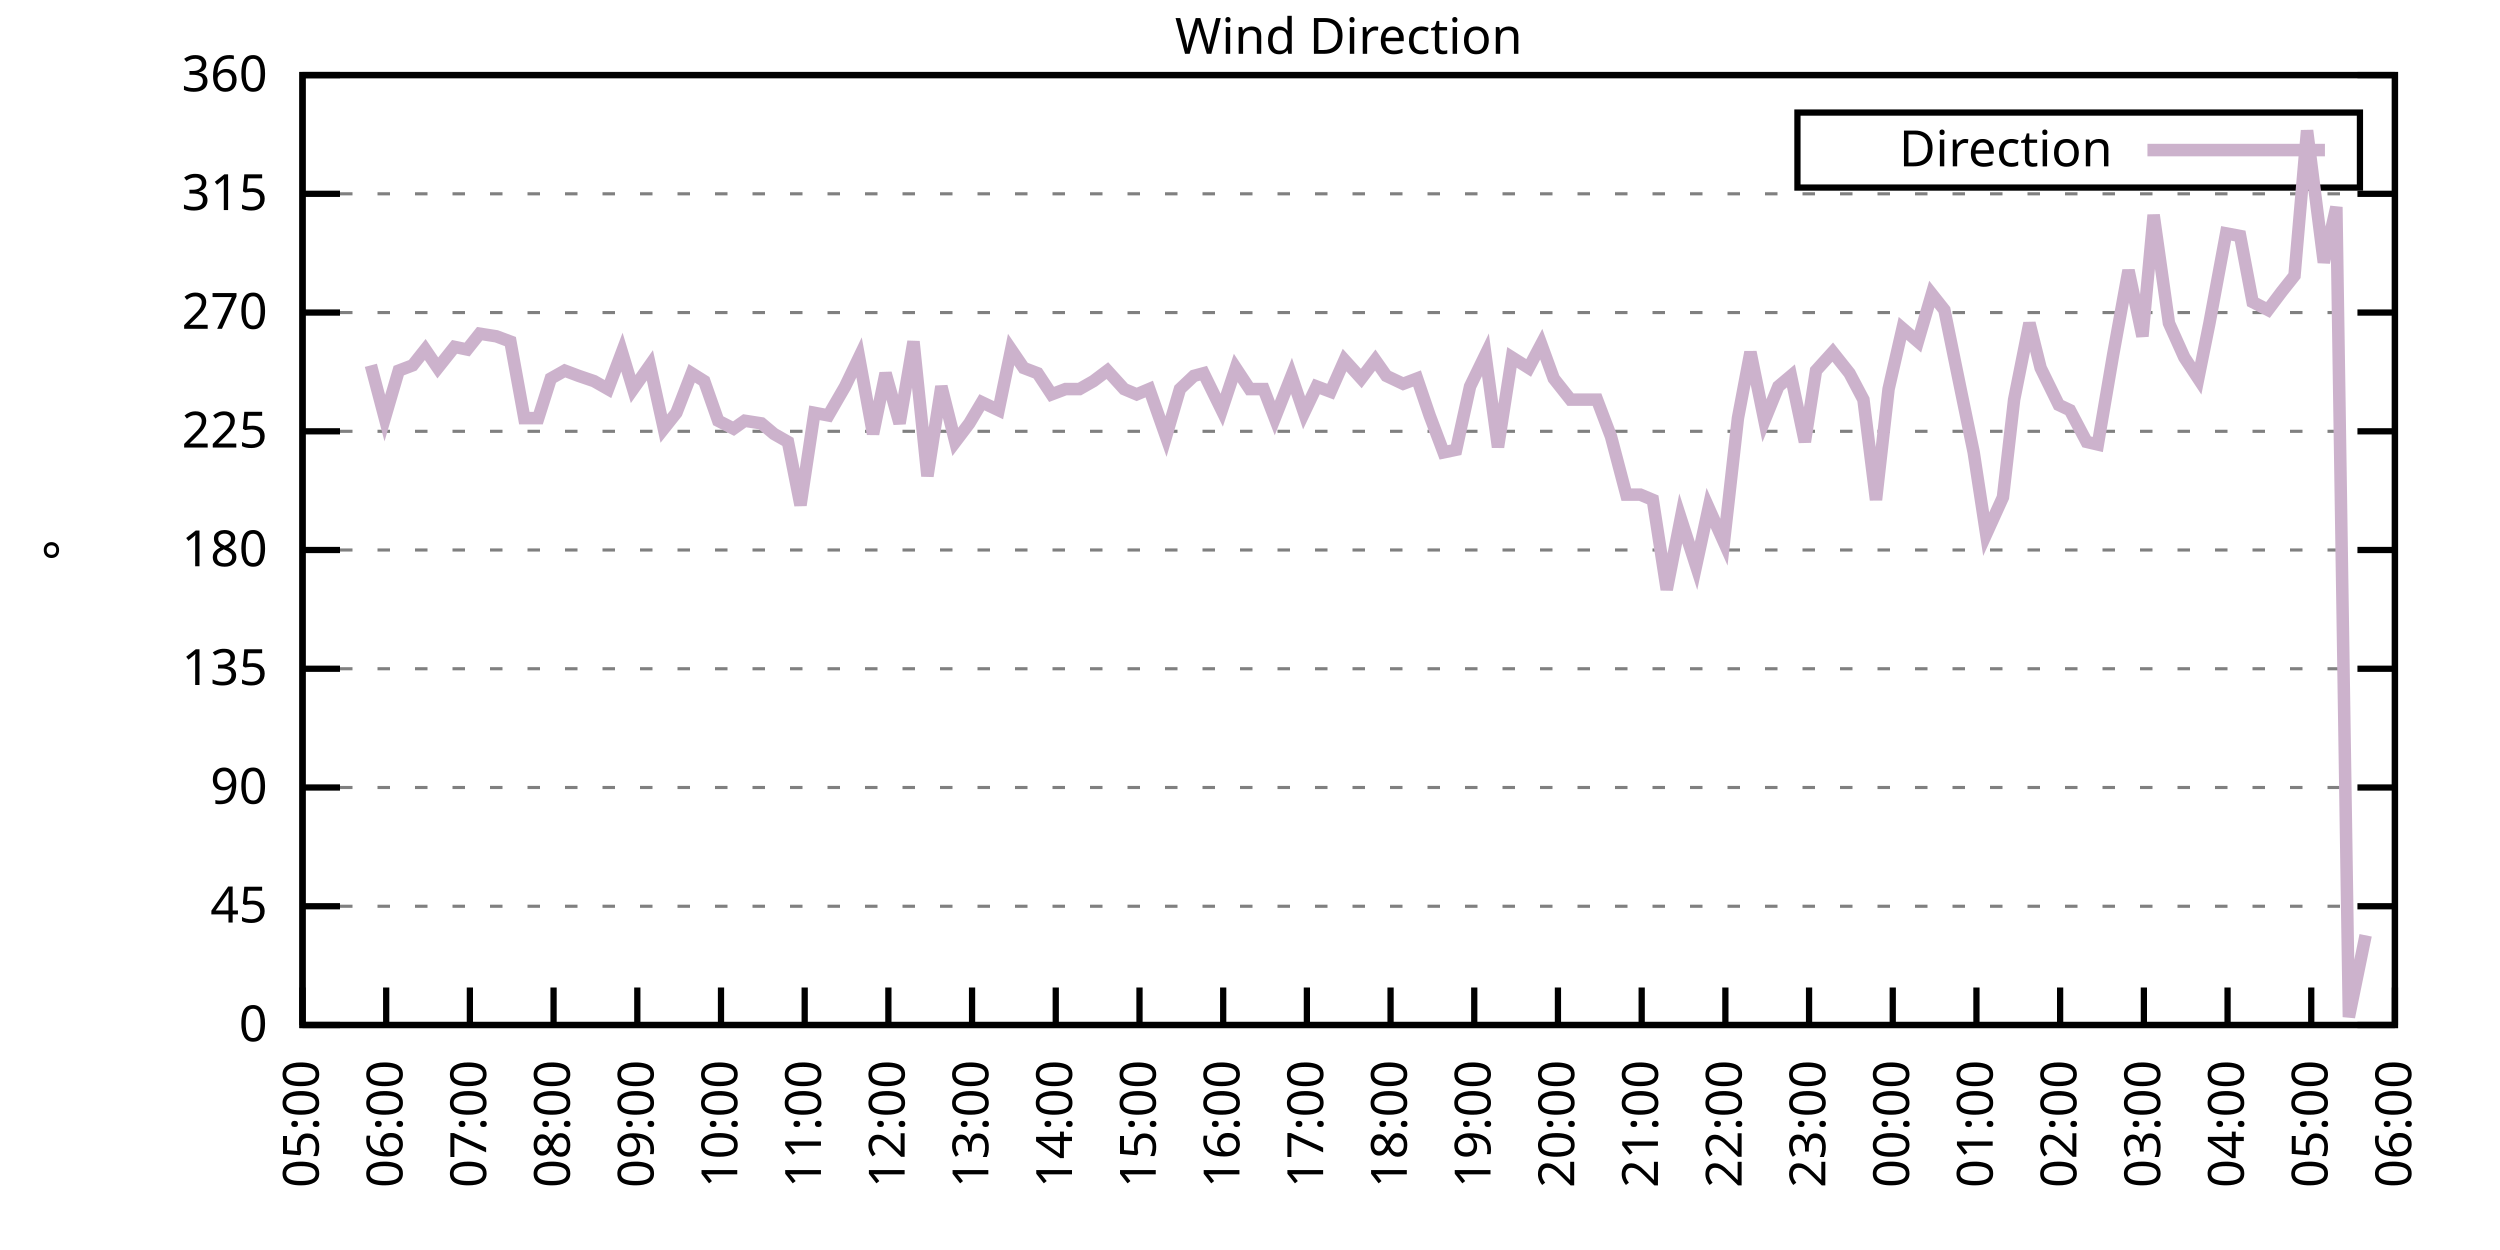
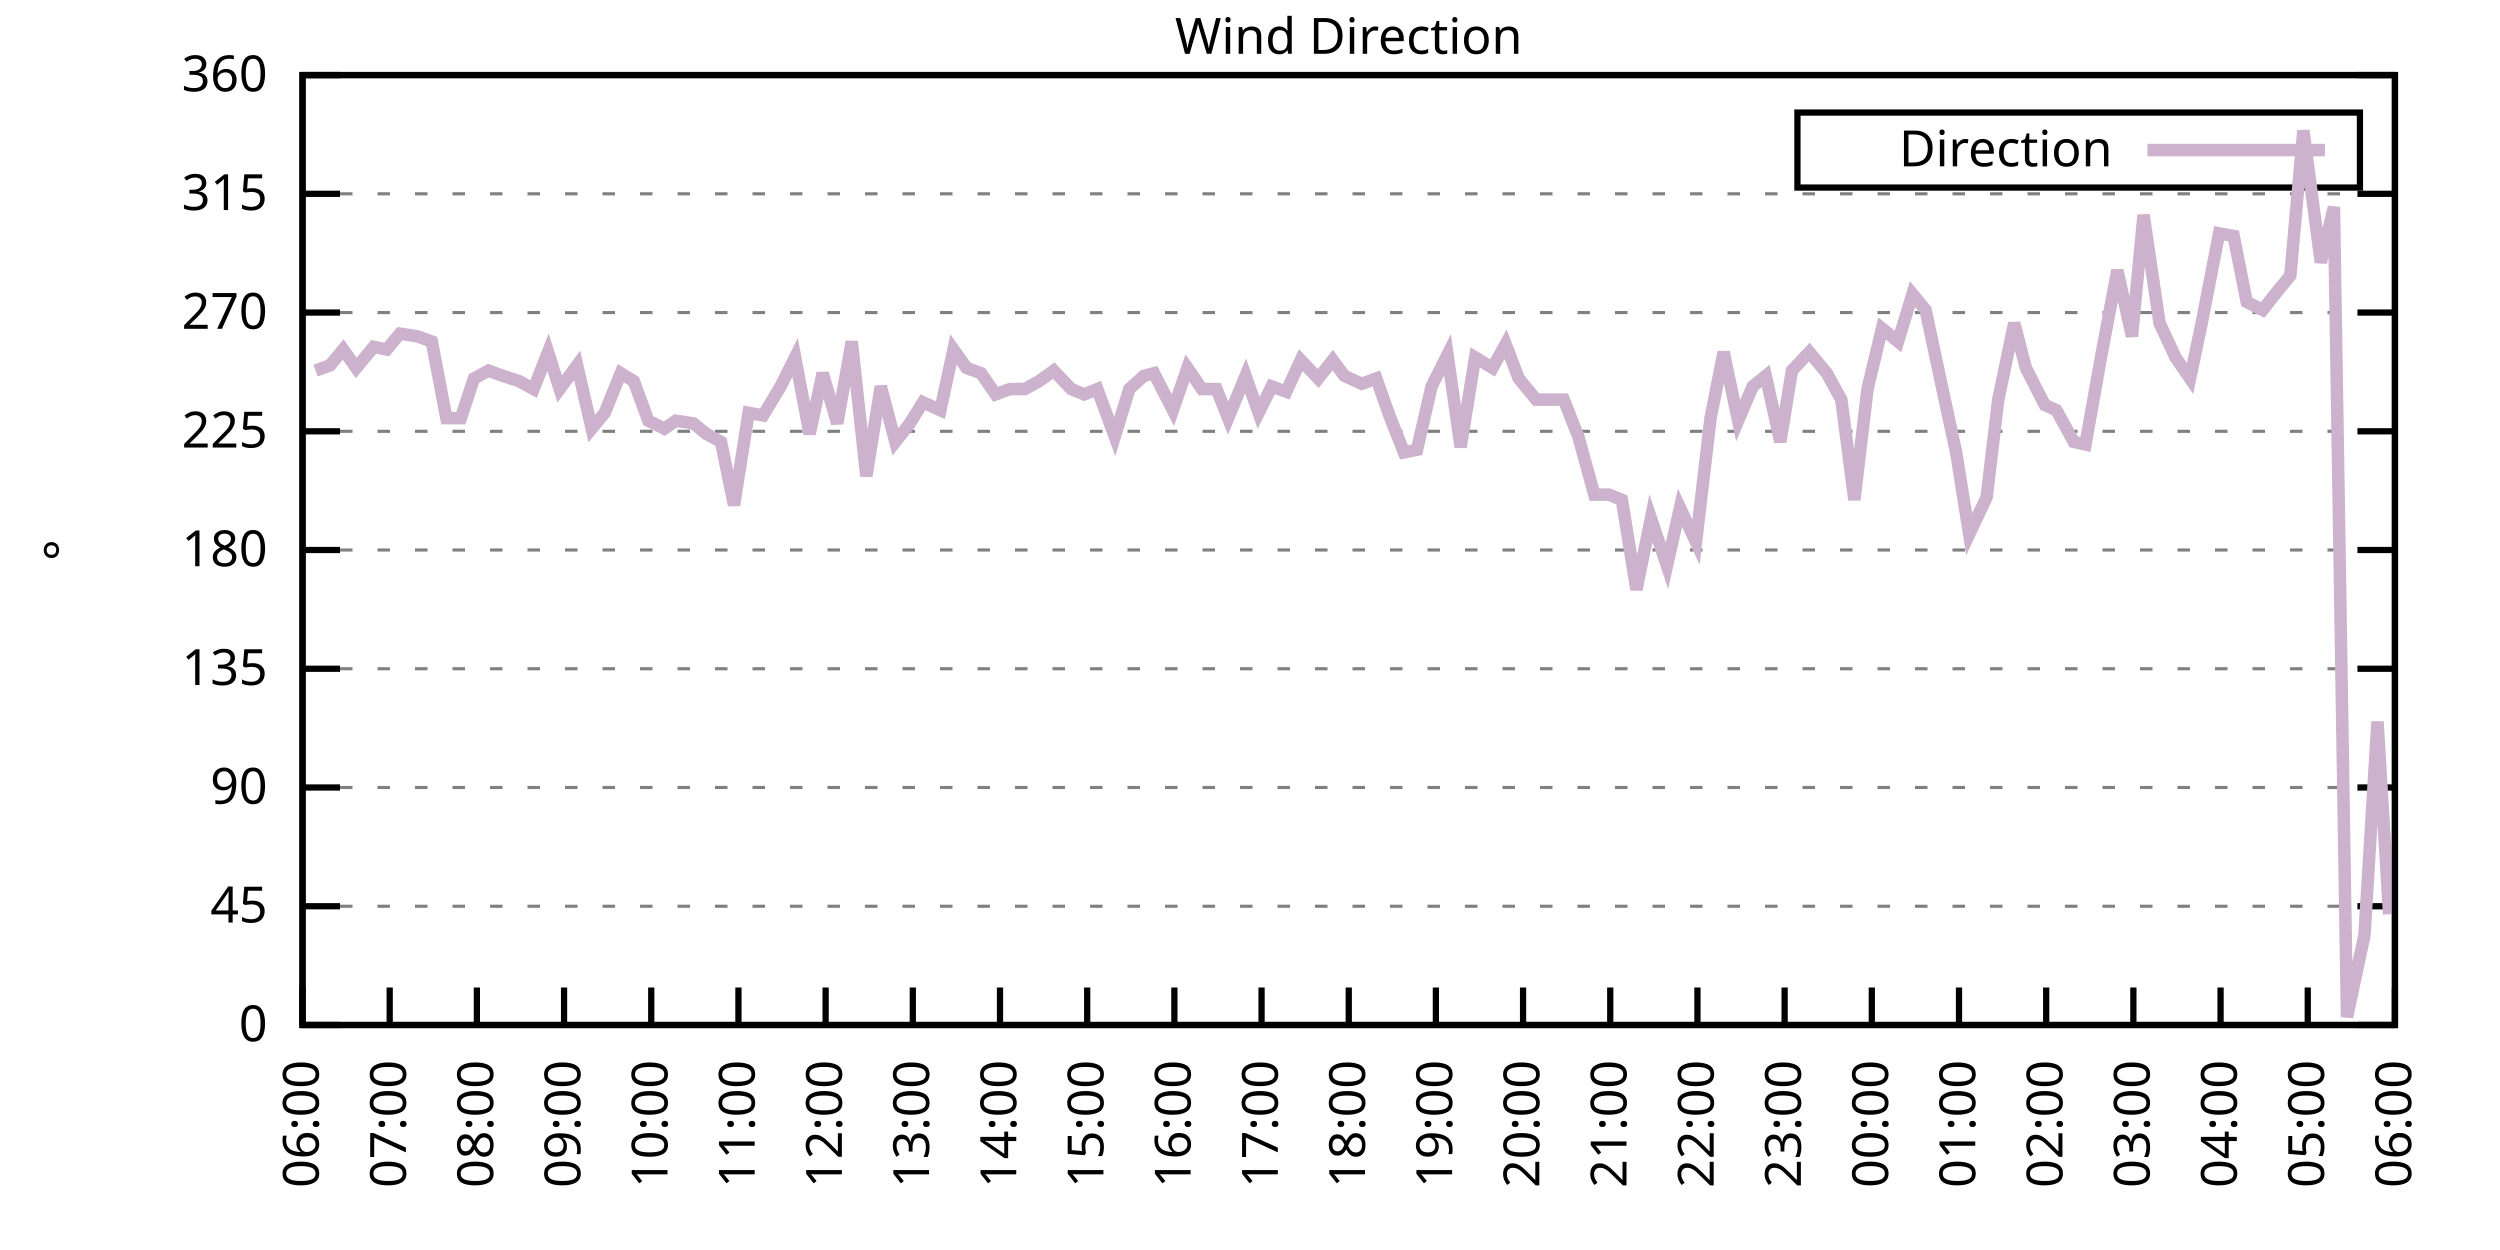
<svg xmlns="http://www.w3.org/2000/svg" xmlns:xlink="http://www.w3.org/1999/xlink" width="400" height="200" viewBox="0 0 400 200">
  <g id="gnuplot_canvas">
    <rect x="0" y="0" width="400" height="200" fill="none" />
    <defs>
      <circle id="gpDot" r="0.5" stroke-width="0.5" stroke="currentColor" />
      <path id="gpPt0" stroke-width="0.333" stroke="currentColor" d="M-1,0 h2 M0,-1 v2" />
      <path id="gpPt1" stroke-width="0.333" stroke="currentColor" d="M-1,-1 L1,1 M1,-1 L-1,1" />
      <path id="gpPt2" stroke-width="0.333" stroke="currentColor" d="M-1,0 L1,0 M0,-1 L0,1 M-1,-1 L1,1 M-1,1 L1,-1" />
      <rect id="gpPt3" stroke-width="0.333" stroke="currentColor" x="-1" y="-1" width="2" height="2" />
      <rect id="gpPt4" stroke-width="0.333" stroke="currentColor" fill="currentColor" x="-1" y="-1" width="2" height="2" />
      <circle id="gpPt5" stroke-width="0.333" stroke="currentColor" cx="0" cy="0" r="1" />
      <use xlink:href="#gpPt5" id="gpPt6" fill="currentColor" stroke="none" />
      <path id="gpPt7" stroke-width="0.333" stroke="currentColor" d="M0,-1.33 L-1.33,0.67 L1.33,0.67 z" />
      <use xlink:href="#gpPt7" id="gpPt8" fill="currentColor" stroke="none" />
      <use xlink:href="#gpPt7" id="gpPt9" stroke="currentColor" transform="rotate(180)" />
      <use xlink:href="#gpPt9" id="gpPt10" fill="currentColor" stroke="none" />
      <use xlink:href="#gpPt3" id="gpPt11" stroke="currentColor" transform="rotate(45)" />
      <use xlink:href="#gpPt11" id="gpPt12" fill="currentColor" stroke="none" />
      <path id="gpPt13" stroke-width="0.333" stroke="currentColor" d="M0,1.330 L1.265,0.411 L0.782,-1.067 L-0.782,-1.076 L-1.265,0.411 z" />
      <use xlink:href="#gpPt13" id="gpPt14" fill="currentColor" stroke="none" />
      <filter id="textbox" filterUnits="objectBoundingBox" x="0" y="0" height="1" width="1">
        <feFlood flood-color="white" flood-opacity="1" result="bgnd" />
        <feComposite in="SourceGraphic" in2="bgnd" operator="atop" />
      </filter>
      <filter id="greybox" filterUnits="objectBoundingBox" x="0" y="0" height="1" width="1">
        <feFlood flood-color="lightgrey" flood-opacity="1" result="grey" />
        <feComposite in="SourceGraphic" in2="grey" operator="atop" />
      </filter>
    </defs>
    <g fill="none" color="white" stroke="currentColor" stroke-width="1.00" stroke-linecap="butt" stroke-linejoin="miter">
</g>
    <g fill="none" color="black" stroke="currentColor" stroke-width="1.00" stroke-linecap="butt" stroke-linejoin="miter">
      <g stroke="none" shape-rendering="crispEdges">
        <polygon fill="rgb(255, 255, 255)" points="48.40,164.00 383.18,164.00 383.18,12.02 48.40,12.02 " />
      </g>
    </g>
    <g fill="none" color="black" stroke="currentColor" stroke-width="1.00" stroke-linecap="butt" stroke-linejoin="miter">
</g>
    <g fill="none" color="black" stroke="black" stroke-width="0.50" stroke-linecap="butt" stroke-linejoin="miter">
</g>
    <g fill="none" color="gray" stroke="currentColor" stroke-width="0.50" stroke-linecap="butt" stroke-linejoin="miter">
      <path stroke="gray" stroke-dasharray="2,4" class="gridline" d="M48.40,164.00 L383.19,164.00  " />
    </g>
    <g fill="none" color="gray" stroke="gray" stroke-width="1.00" stroke-linecap="butt" stroke-linejoin="miter">
</g>
    <g fill="none" color="black" stroke="currentColor" stroke-width="1.00" stroke-linecap="butt" stroke-linejoin="miter">
      <path stroke="black" d="M48.40,164.00 L54.40,164.00 M383.19,164.00 L377.19,164.00  " />
      <g transform="translate(42.80,166.60)" stroke="none" fill="black" font-family="Sans" font-size="8.00" text-anchor="end">
        <text>
          <tspan font-family="Sans"> 0</tspan>
        </text>
      </g>
    </g>
    <g fill="none" color="black" stroke="currentColor" stroke-width="1.00" stroke-linecap="butt" stroke-linejoin="miter">
</g>
    <g fill="none" color="black" stroke="black" stroke-width="0.50" stroke-linecap="butt" stroke-linejoin="miter">
</g>
    <g fill="none" color="gray" stroke="currentColor" stroke-width="0.50" stroke-linecap="butt" stroke-linejoin="miter">
      <path stroke="gray" stroke-dasharray="2,4" class="gridline" d="M48.40,145.00 L383.19,145.00  " />
    </g>
    <g fill="none" color="gray" stroke="gray" stroke-width="1.00" stroke-linecap="butt" stroke-linejoin="miter">
</g>
    <g fill="none" color="black" stroke="currentColor" stroke-width="1.00" stroke-linecap="butt" stroke-linejoin="miter">
      <path stroke="black" d="M48.40,145.00 L54.40,145.00 M383.19,145.00 L377.19,145.00  " />
      <g transform="translate(42.80,147.60)" stroke="none" fill="black" font-family="Sans" font-size="8.00" text-anchor="end">
        <text>
          <tspan font-family="Sans"> 45</tspan>
        </text>
      </g>
    </g>
    <g fill="none" color="black" stroke="currentColor" stroke-width="1.00" stroke-linecap="butt" stroke-linejoin="miter">
</g>
    <g fill="none" color="black" stroke="black" stroke-width="0.50" stroke-linecap="butt" stroke-linejoin="miter">
</g>
    <g fill="none" color="gray" stroke="currentColor" stroke-width="0.50" stroke-linecap="butt" stroke-linejoin="miter">
      <path stroke="gray" stroke-dasharray="2,4" class="gridline" d="M48.40,126.00 L383.19,126.00  " />
    </g>
    <g fill="none" color="gray" stroke="gray" stroke-width="1.00" stroke-linecap="butt" stroke-linejoin="miter">
</g>
    <g fill="none" color="black" stroke="currentColor" stroke-width="1.00" stroke-linecap="butt" stroke-linejoin="miter">
      <path stroke="black" d="M48.40,126.00 L54.40,126.00 M383.19,126.00 L377.19,126.00  " />
      <g transform="translate(42.80,128.60)" stroke="none" fill="black" font-family="Sans" font-size="8.00" text-anchor="end">
        <text>
          <tspan font-family="Sans"> 90</tspan>
        </text>
      </g>
    </g>
    <g fill="none" color="black" stroke="currentColor" stroke-width="1.00" stroke-linecap="butt" stroke-linejoin="miter">
</g>
    <g fill="none" color="black" stroke="black" stroke-width="0.50" stroke-linecap="butt" stroke-linejoin="miter">
</g>
    <g fill="none" color="gray" stroke="currentColor" stroke-width="0.50" stroke-linecap="butt" stroke-linejoin="miter">
      <path stroke="gray" stroke-dasharray="2,4" class="gridline" d="M48.40,107.00 L383.19,107.00  " />
    </g>
    <g fill="none" color="gray" stroke="gray" stroke-width="1.00" stroke-linecap="butt" stroke-linejoin="miter">
</g>
    <g fill="none" color="black" stroke="currentColor" stroke-width="1.00" stroke-linecap="butt" stroke-linejoin="miter">
      <path stroke="black" d="M48.40,107.00 L54.40,107.00 M383.19,107.00 L377.19,107.00  " />
      <g transform="translate(42.80,109.60)" stroke="none" fill="black" font-family="Sans" font-size="8.00" text-anchor="end">
        <text>
          <tspan font-family="Sans"> 135</tspan>
        </text>
      </g>
    </g>
    <g fill="none" color="black" stroke="currentColor" stroke-width="1.00" stroke-linecap="butt" stroke-linejoin="miter">
</g>
    <g fill="none" color="black" stroke="black" stroke-width="0.50" stroke-linecap="butt" stroke-linejoin="miter">
</g>
    <g fill="none" color="gray" stroke="currentColor" stroke-width="0.50" stroke-linecap="butt" stroke-linejoin="miter">
      <path stroke="gray" stroke-dasharray="2,4" class="gridline" d="M48.40,88.00 L383.19,88.00  " />
    </g>
    <g fill="none" color="gray" stroke="gray" stroke-width="1.00" stroke-linecap="butt" stroke-linejoin="miter">
</g>
    <g fill="none" color="black" stroke="currentColor" stroke-width="1.00" stroke-linecap="butt" stroke-linejoin="miter">
      <path stroke="black" d="M48.40,88.00 L54.40,88.00 M383.19,88.00 L377.19,88.00  " />
      <g transform="translate(42.80,90.60)" stroke="none" fill="black" font-family="Sans" font-size="8.00" text-anchor="end">
        <text>
          <tspan font-family="Sans"> 180</tspan>
        </text>
      </g>
    </g>
    <g fill="none" color="black" stroke="currentColor" stroke-width="1.00" stroke-linecap="butt" stroke-linejoin="miter">
</g>
    <g fill="none" color="black" stroke="black" stroke-width="0.50" stroke-linecap="butt" stroke-linejoin="miter">
</g>
    <g fill="none" color="gray" stroke="currentColor" stroke-width="0.50" stroke-linecap="butt" stroke-linejoin="miter">
      <path stroke="gray" stroke-dasharray="2,4" class="gridline" d="M48.40,69.01 L383.19,69.01  " />
    </g>
    <g fill="none" color="gray" stroke="gray" stroke-width="1.00" stroke-linecap="butt" stroke-linejoin="miter">
</g>
    <g fill="none" color="black" stroke="currentColor" stroke-width="1.00" stroke-linecap="butt" stroke-linejoin="miter">
      <path stroke="black" d="M48.40,69.01 L54.40,69.01 M383.19,69.01 L377.19,69.01  " />
      <g transform="translate(42.80,71.61)" stroke="none" fill="black" font-family="Sans" font-size="8.00" text-anchor="end">
        <text>
          <tspan font-family="Sans"> 225</tspan>
        </text>
      </g>
    </g>
    <g fill="none" color="black" stroke="currentColor" stroke-width="1.00" stroke-linecap="butt" stroke-linejoin="miter">
</g>
    <g fill="none" color="black" stroke="black" stroke-width="0.50" stroke-linecap="butt" stroke-linejoin="miter">
</g>
    <g fill="none" color="gray" stroke="currentColor" stroke-width="0.50" stroke-linecap="butt" stroke-linejoin="miter">
      <path stroke="gray" stroke-dasharray="2,4" class="gridline" d="M48.40,50.01 L383.19,50.01  " />
    </g>
    <g fill="none" color="gray" stroke="gray" stroke-width="1.00" stroke-linecap="butt" stroke-linejoin="miter">
</g>
    <g fill="none" color="black" stroke="currentColor" stroke-width="1.00" stroke-linecap="butt" stroke-linejoin="miter">
      <path stroke="black" d="M48.40,50.01 L54.40,50.01 M383.19,50.01 L377.19,50.01  " />
      <g transform="translate(42.80,52.61)" stroke="none" fill="black" font-family="Sans" font-size="8.00" text-anchor="end">
        <text>
          <tspan font-family="Sans"> 270</tspan>
        </text>
      </g>
    </g>
    <g fill="none" color="black" stroke="currentColor" stroke-width="1.00" stroke-linecap="butt" stroke-linejoin="miter">
</g>
    <g fill="none" color="black" stroke="black" stroke-width="0.50" stroke-linecap="butt" stroke-linejoin="miter">
</g>
    <g fill="none" color="gray" stroke="currentColor" stroke-width="0.50" stroke-linecap="butt" stroke-linejoin="miter">
      <path stroke="gray" stroke-dasharray="2,4" class="gridline" d="M48.40,31.01 L383.19,31.01  " />
    </g>
    <g fill="none" color="gray" stroke="gray" stroke-width="1.00" stroke-linecap="butt" stroke-linejoin="miter">
</g>
    <g fill="none" color="black" stroke="currentColor" stroke-width="1.00" stroke-linecap="butt" stroke-linejoin="miter">
      <path stroke="black" d="M48.40,31.01 L54.40,31.01 M383.19,31.01 L377.19,31.01  " />
      <g transform="translate(42.80,33.61)" stroke="none" fill="black" font-family="Sans" font-size="8.00" text-anchor="end">
        <text>
          <tspan font-family="Sans"> 315</tspan>
        </text>
      </g>
    </g>
    <g fill="none" color="black" stroke="currentColor" stroke-width="1.00" stroke-linecap="butt" stroke-linejoin="miter">
</g>
    <g fill="none" color="black" stroke="black" stroke-width="0.50" stroke-linecap="butt" stroke-linejoin="miter">
</g>
    <g fill="none" color="gray" stroke="currentColor" stroke-width="0.50" stroke-linecap="butt" stroke-linejoin="miter">
      <path stroke="gray" stroke-dasharray="2,4" class="gridline" d="M48.40,12.01 L383.19,12.01  " />
    </g>
    <g fill="none" color="gray" stroke="gray" stroke-width="1.00" stroke-linecap="butt" stroke-linejoin="miter">
</g>
    <g fill="none" color="black" stroke="currentColor" stroke-width="1.00" stroke-linecap="butt" stroke-linejoin="miter">
      <path stroke="black" d="M48.40,12.01 L54.40,12.01 M383.19,12.01 L377.19,12.01  " />
      <g transform="translate(42.80,14.61)" stroke="none" fill="black" font-family="Sans" font-size="8.00" text-anchor="end">
        <text>
          <tspan font-family="Sans"> 360</tspan>
        </text>
      </g>
    </g>
    <g fill="none" color="black" stroke="currentColor" stroke-width="1.00" stroke-linecap="butt" stroke-linejoin="miter">
      <path stroke="black" d="M48.40,164.00 L48.40,158.00  " />
      <g transform="translate(51.00,169.60) rotate(270.00)" stroke="none" fill="black" font-family="Sans" font-size="8.00" text-anchor="end">
        <text>
-           <tspan font-family="Sans">05:00</tspan>
-         </text>
-       </g>
-     </g>
-     <g fill="none" color="black" stroke="currentColor" stroke-width="1.00" stroke-linecap="butt" stroke-linejoin="miter">
-       <path stroke="black" d="M61.79,164.00 L61.79,158.00  " />
-       <g transform="translate(64.39,169.60) rotate(270.00)" stroke="none" fill="black" font-family="Sans" font-size="8.00" text-anchor="end">
-         <text>
          <tspan font-family="Sans">06:00</tspan>
        </text>
      </g>
    </g>
    <g fill="none" color="black" stroke="currentColor" stroke-width="1.00" stroke-linecap="butt" stroke-linejoin="miter">
-       <path stroke="black" d="M75.18,164.00 L75.18,158.00  " />
-       <g transform="translate(77.78,169.60) rotate(270.00)" stroke="none" fill="black" font-family="Sans" font-size="8.00" text-anchor="end">
+       <path stroke="black" d="M62.35,164.00 L62.35,158.00  " />
+       <g transform="translate(64.95,169.60) rotate(270.00)" stroke="none" fill="black" font-family="Sans" font-size="8.00" text-anchor="end">
        <text>
          <tspan font-family="Sans">07:00</tspan>
        </text>
      </g>
    </g>
    <g fill="none" color="black" stroke="currentColor" stroke-width="1.00" stroke-linecap="butt" stroke-linejoin="miter">
-       <path stroke="black" d="M88.57,164.00 L88.57,158.00  " />
-       <g transform="translate(91.17,169.60) rotate(270.00)" stroke="none" fill="black" font-family="Sans" font-size="8.00" text-anchor="end">
+       <path stroke="black" d="M76.30,164.00 L76.30,158.00  " />
+       <g transform="translate(78.90,169.60) rotate(270.00)" stroke="none" fill="black" font-family="Sans" font-size="8.00" text-anchor="end">
        <text>
          <tspan font-family="Sans">08:00</tspan>
        </text>
      </g>
    </g>
    <g fill="none" color="black" stroke="currentColor" stroke-width="1.00" stroke-linecap="butt" stroke-linejoin="miter">
-       <path stroke="black" d="M101.97,164.00 L101.97,158.00  " />
-       <g transform="translate(104.57,169.60) rotate(270.00)" stroke="none" fill="black" font-family="Sans" font-size="8.00" text-anchor="end">
+       <path stroke="black" d="M90.25,164.00 L90.25,158.00  " />
+       <g transform="translate(92.85,169.60) rotate(270.00)" stroke="none" fill="black" font-family="Sans" font-size="8.00" text-anchor="end">
        <text>
          <tspan font-family="Sans">09:00</tspan>
        </text>
      </g>
    </g>
    <g fill="none" color="black" stroke="currentColor" stroke-width="1.00" stroke-linecap="butt" stroke-linejoin="miter">
-       <path stroke="black" d="M115.36,164.00 L115.36,158.00  " />
-       <g transform="translate(117.96,169.60) rotate(270.00)" stroke="none" fill="black" font-family="Sans" font-size="8.00" text-anchor="end">
+       <path stroke="black" d="M104.20,164.00 L104.20,158.00  " />
+       <g transform="translate(106.80,169.60) rotate(270.00)" stroke="none" fill="black" font-family="Sans" font-size="8.00" text-anchor="end">
        <text>
          <tspan font-family="Sans">10:00</tspan>
        </text>
      </g>
    </g>
    <g fill="none" color="black" stroke="currentColor" stroke-width="1.00" stroke-linecap="butt" stroke-linejoin="miter">
-       <path stroke="black" d="M128.75,164.00 L128.75,158.00  " />
-       <g transform="translate(131.35,169.60) rotate(270.00)" stroke="none" fill="black" font-family="Sans" font-size="8.00" text-anchor="end">
+       <path stroke="black" d="M118.15,164.00 L118.15,158.00  " />
+       <g transform="translate(120.75,169.60) rotate(270.00)" stroke="none" fill="black" font-family="Sans" font-size="8.00" text-anchor="end">
        <text>
          <tspan font-family="Sans">11:00</tspan>
        </text>
      </g>
    </g>
    <g fill="none" color="black" stroke="currentColor" stroke-width="1.00" stroke-linecap="butt" stroke-linejoin="miter">
-       <path stroke="black" d="M142.14,164.00 L142.14,158.00  " />
-       <g transform="translate(144.74,169.60) rotate(270.00)" stroke="none" fill="black" font-family="Sans" font-size="8.00" text-anchor="end">
+       <path stroke="black" d="M132.10,164.00 L132.10,158.00  " />
+       <g transform="translate(134.70,169.60) rotate(270.00)" stroke="none" fill="black" font-family="Sans" font-size="8.00" text-anchor="end">
        <text>
          <tspan font-family="Sans">12:00</tspan>
        </text>
      </g>
    </g>
    <g fill="none" color="black" stroke="currentColor" stroke-width="1.00" stroke-linecap="butt" stroke-linejoin="miter">
-       <path stroke="black" d="M155.53,164.00 L155.53,158.00  " />
-       <g transform="translate(158.13,169.60) rotate(270.00)" stroke="none" fill="black" font-family="Sans" font-size="8.00" text-anchor="end">
+       <path stroke="black" d="M146.05,164.00 L146.05,158.00  " />
+       <g transform="translate(148.65,169.60) rotate(270.00)" stroke="none" fill="black" font-family="Sans" font-size="8.00" text-anchor="end">
        <text>
          <tspan font-family="Sans">13:00</tspan>
        </text>
      </g>
    </g>
    <g fill="none" color="black" stroke="currentColor" stroke-width="1.00" stroke-linecap="butt" stroke-linejoin="miter">
-       <path stroke="black" d="M168.92,164.00 L168.92,158.00  " />
-       <g transform="translate(171.52,169.60) rotate(270.00)" stroke="none" fill="black" font-family="Sans" font-size="8.00" text-anchor="end">
+       <path stroke="black" d="M160.00,164.00 L160.00,158.00  " />
+       <g transform="translate(162.60,169.60) rotate(270.00)" stroke="none" fill="black" font-family="Sans" font-size="8.00" text-anchor="end">
        <text>
          <tspan font-family="Sans">14:00</tspan>
        </text>
      </g>
    </g>
    <g fill="none" color="black" stroke="currentColor" stroke-width="1.00" stroke-linecap="butt" stroke-linejoin="miter">
-       <path stroke="black" d="M182.32,164.00 L182.32,158.00  " />
-       <g transform="translate(184.92,169.60) rotate(270.00)" stroke="none" fill="black" font-family="Sans" font-size="8.00" text-anchor="end">
+       <path stroke="black" d="M173.95,164.00 L173.95,158.00  " />
+       <g transform="translate(176.55,169.60) rotate(270.00)" stroke="none" fill="black" font-family="Sans" font-size="8.00" text-anchor="end">
        <text>
          <tspan font-family="Sans">15:00</tspan>
        </text>
      </g>
    </g>
    <g fill="none" color="black" stroke="currentColor" stroke-width="1.00" stroke-linecap="butt" stroke-linejoin="miter">
-       <path stroke="black" d="M195.71,164.00 L195.71,158.00  " />
-       <g transform="translate(198.31,169.60) rotate(270.00)" stroke="none" fill="black" font-family="Sans" font-size="8.00" text-anchor="end">
+       <path stroke="black" d="M187.90,164.00 L187.90,158.00  " />
+       <g transform="translate(190.50,169.60) rotate(270.00)" stroke="none" fill="black" font-family="Sans" font-size="8.00" text-anchor="end">
        <text>
          <tspan font-family="Sans">16:00</tspan>
        </text>
      </g>
    </g>
    <g fill="none" color="black" stroke="currentColor" stroke-width="1.00" stroke-linecap="butt" stroke-linejoin="miter">
-       <path stroke="black" d="M209.10,164.00 L209.10,158.00  " />
-       <g transform="translate(211.70,169.60) rotate(270.00)" stroke="none" fill="black" font-family="Sans" font-size="8.00" text-anchor="end">
+       <path stroke="black" d="M201.85,164.00 L201.85,158.00  " />
+       <g transform="translate(204.45,169.60) rotate(270.00)" stroke="none" fill="black" font-family="Sans" font-size="8.00" text-anchor="end">
        <text>
          <tspan font-family="Sans">17:00</tspan>
        </text>
      </g>
    </g>
    <g fill="none" color="black" stroke="currentColor" stroke-width="1.00" stroke-linecap="butt" stroke-linejoin="miter">
-       <path stroke="black" d="M222.49,164.00 L222.49,158.00  " />
-       <g transform="translate(225.09,169.60) rotate(270.00)" stroke="none" fill="black" font-family="Sans" font-size="8.00" text-anchor="end">
+       <path stroke="black" d="M215.80,164.00 L215.80,158.00  " />
+       <g transform="translate(218.40,169.60) rotate(270.00)" stroke="none" fill="black" font-family="Sans" font-size="8.00" text-anchor="end">
        <text>
          <tspan font-family="Sans">18:00</tspan>
        </text>
      </g>
    </g>
    <g fill="none" color="black" stroke="currentColor" stroke-width="1.00" stroke-linecap="butt" stroke-linejoin="miter">
-       <path stroke="black" d="M235.88,164.00 L235.88,158.00  " />
-       <g transform="translate(238.48,169.60) rotate(270.00)" stroke="none" fill="black" font-family="Sans" font-size="8.00" text-anchor="end">
+       <path stroke="black" d="M229.74,164.00 L229.74,158.00  " />
+       <g transform="translate(232.34,169.60) rotate(270.00)" stroke="none" fill="black" font-family="Sans" font-size="8.00" text-anchor="end">
        <text>
          <tspan font-family="Sans">19:00</tspan>
        </text>
      </g>
    </g>
    <g fill="none" color="black" stroke="currentColor" stroke-width="1.00" stroke-linecap="butt" stroke-linejoin="miter">
-       <path stroke="black" d="M249.27,164.00 L249.27,158.00  " />
-       <g transform="translate(251.87,169.60) rotate(270.00)" stroke="none" fill="black" font-family="Sans" font-size="8.00" text-anchor="end">
+       <path stroke="black" d="M243.69,164.00 L243.69,158.00  " />
+       <g transform="translate(246.29,169.60) rotate(270.00)" stroke="none" fill="black" font-family="Sans" font-size="8.00" text-anchor="end">
        <text>
          <tspan font-family="Sans">20:00</tspan>
        </text>
      </g>
    </g>
    <g fill="none" color="black" stroke="currentColor" stroke-width="1.00" stroke-linecap="butt" stroke-linejoin="miter">
-       <path stroke="black" d="M262.67,164.00 L262.67,158.00  " />
-       <g transform="translate(265.27,169.60) rotate(270.00)" stroke="none" fill="black" font-family="Sans" font-size="8.00" text-anchor="end">
+       <path stroke="black" d="M257.64,164.00 L257.64,158.00  " />
+       <g transform="translate(260.24,169.60) rotate(270.00)" stroke="none" fill="black" font-family="Sans" font-size="8.00" text-anchor="end">
        <text>
          <tspan font-family="Sans">21:00</tspan>
        </text>
      </g>
    </g>
    <g fill="none" color="black" stroke="currentColor" stroke-width="1.00" stroke-linecap="butt" stroke-linejoin="miter">
-       <path stroke="black" d="M276.06,164.00 L276.06,158.00  " />
-       <g transform="translate(278.66,169.60) rotate(270.00)" stroke="none" fill="black" font-family="Sans" font-size="8.00" text-anchor="end">
+       <path stroke="black" d="M271.59,164.00 L271.59,158.00  " />
+       <g transform="translate(274.19,169.60) rotate(270.00)" stroke="none" fill="black" font-family="Sans" font-size="8.00" text-anchor="end">
        <text>
          <tspan font-family="Sans">22:00</tspan>
        </text>
      </g>
    </g>
    <g fill="none" color="black" stroke="currentColor" stroke-width="1.00" stroke-linecap="butt" stroke-linejoin="miter">
-       <path stroke="black" d="M289.45,164.00 L289.45,158.00  " />
-       <g transform="translate(292.05,169.60) rotate(270.00)" stroke="none" fill="black" font-family="Sans" font-size="8.00" text-anchor="end">
+       <path stroke="black" d="M285.54,164.00 L285.54,158.00  " />
+       <g transform="translate(288.14,169.60) rotate(270.00)" stroke="none" fill="black" font-family="Sans" font-size="8.00" text-anchor="end">
        <text>
          <tspan font-family="Sans">23:00</tspan>
        </text>
      </g>
    </g>
    <g fill="none" color="black" stroke="currentColor" stroke-width="1.00" stroke-linecap="butt" stroke-linejoin="miter">
-       <path stroke="black" d="M302.84,164.00 L302.84,158.00  " />
-       <g transform="translate(305.44,169.60) rotate(270.00)" stroke="none" fill="black" font-family="Sans" font-size="8.00" text-anchor="end">
+       <path stroke="black" d="M299.49,164.00 L299.49,158.00  " />
+       <g transform="translate(302.09,169.60) rotate(270.00)" stroke="none" fill="black" font-family="Sans" font-size="8.00" text-anchor="end">
        <text>
          <tspan font-family="Sans">00:00</tspan>
        </text>
      </g>
    </g>
    <g fill="none" color="black" stroke="currentColor" stroke-width="1.00" stroke-linecap="butt" stroke-linejoin="miter">
-       <path stroke="black" d="M316.23,164.00 L316.23,158.00  " />
-       <g transform="translate(318.83,169.60) rotate(270.00)" stroke="none" fill="black" font-family="Sans" font-size="8.00" text-anchor="end">
+       <path stroke="black" d="M313.44,164.00 L313.44,158.00  " />
+       <g transform="translate(316.04,169.60) rotate(270.00)" stroke="none" fill="black" font-family="Sans" font-size="8.00" text-anchor="end">
        <text>
          <tspan font-family="Sans">01:00</tspan>
        </text>
      </g>
    </g>
    <g fill="none" color="black" stroke="currentColor" stroke-width="1.00" stroke-linecap="butt" stroke-linejoin="miter">
-       <path stroke="black" d="M329.62,164.00 L329.62,158.00  " />
-       <g transform="translate(332.22,169.60) rotate(270.00)" stroke="none" fill="black" font-family="Sans" font-size="8.00" text-anchor="end">
+       <path stroke="black" d="M327.39,164.00 L327.39,158.00  " />
+       <g transform="translate(329.99,169.60) rotate(270.00)" stroke="none" fill="black" font-family="Sans" font-size="8.00" text-anchor="end">
        <text>
          <tspan font-family="Sans">02:00</tspan>
        </text>
      </g>
    </g>
    <g fill="none" color="black" stroke="currentColor" stroke-width="1.00" stroke-linecap="butt" stroke-linejoin="miter">
-       <path stroke="black" d="M343.02,164.00 L343.02,158.00  " />
-       <g transform="translate(345.62,169.60) rotate(270.00)" stroke="none" fill="black" font-family="Sans" font-size="8.00" text-anchor="end">
+       <path stroke="black" d="M341.34,164.00 L341.34,158.00  " />
+       <g transform="translate(343.94,169.60) rotate(270.00)" stroke="none" fill="black" font-family="Sans" font-size="8.00" text-anchor="end">
        <text>
          <tspan font-family="Sans">03:00</tspan>
        </text>
      </g>
    </g>
    <g fill="none" color="black" stroke="currentColor" stroke-width="1.00" stroke-linecap="butt" stroke-linejoin="miter">
-       <path stroke="black" d="M356.41,164.00 L356.41,158.00  " />
-       <g transform="translate(359.01,169.60) rotate(270.00)" stroke="none" fill="black" font-family="Sans" font-size="8.00" text-anchor="end">
+       <path stroke="black" d="M355.29,164.00 L355.29,158.00  " />
+       <g transform="translate(357.89,169.60) rotate(270.00)" stroke="none" fill="black" font-family="Sans" font-size="8.00" text-anchor="end">
        <text>
          <tspan font-family="Sans">04:00</tspan>
        </text>
      </g>
    </g>
    <g fill="none" color="black" stroke="currentColor" stroke-width="1.00" stroke-linecap="butt" stroke-linejoin="miter">
-       <path stroke="black" d="M369.80,164.00 L369.80,158.00  " />
-       <g transform="translate(372.40,169.60) rotate(270.00)" stroke="none" fill="black" font-family="Sans" font-size="8.00" text-anchor="end">
+       <path stroke="black" d="M369.24,164.00 L369.24,158.00  " />
+       <g transform="translate(371.84,169.60) rotate(270.00)" stroke="none" fill="black" font-family="Sans" font-size="8.00" text-anchor="end">
        <text>
          <tspan font-family="Sans">05:00</tspan>
        </text>
      </g>
    </g>
    <g fill="none" color="black" stroke="currentColor" stroke-width="1.00" stroke-linecap="butt" stroke-linejoin="miter">
      <path stroke="black" d="M383.19,164.00 L383.19,158.00  " />
      <g transform="translate(385.79,169.60) rotate(270.00)" stroke="none" fill="black" font-family="Sans" font-size="8.00" text-anchor="end">
        <text>
          <tspan font-family="Sans">06:00</tspan>
        </text>
      </g>
    </g>
    <g fill="none" color="black" stroke="currentColor" stroke-width="1.00" stroke-linecap="butt" stroke-linejoin="miter">
</g>
    <g fill="none" color="black" stroke="currentColor" stroke-width="1.00" stroke-linecap="butt" stroke-linejoin="miter">
      <path stroke="black" d="M48.40,12.01 L48.40,164.00 L383.19,164.00 L383.19,12.01 L48.40,12.01 Z  " />
    </g>
    <g fill="none" color="black" stroke="currentColor" stroke-width="1.00" stroke-linecap="butt" stroke-linejoin="miter">
</g>
    <g fill="none" color="black" stroke="currentColor" stroke-width="1.00" stroke-linecap="butt" stroke-linejoin="miter">
      <path stroke="black" d="M287.59,30.01 L287.59,18.01 L377.59,18.01 L377.59,30.01 L287.59,30.01 Z  " />
    </g>
    <g id="Wind_direction_plot_1">
      <g fill="none" color="white" stroke="black" stroke-width="2.00" stroke-linecap="butt" stroke-linejoin="miter">
</g>
      <g fill="none" color="black" stroke="currentColor" stroke-width="2.00" stroke-linecap="butt" stroke-linejoin="miter">
        <g transform="translate(337.99,26.61)" stroke="none" fill="black" font-family="Sans" font-size="8.00" text-anchor="end">
          <text>
            <tspan font-family="Sans">Direction</tspan>
          </text>
        </g>
      </g>
      <g fill="none" color="black" stroke="currentColor" stroke-width="2.00" stroke-linecap="butt" stroke-linejoin="miter">
-         <path stroke="rgb(204, 178, 204)" d="M343.59,24.01 L371.99,24.01 M59.34,58.45 L61.57,66.90 L63.80,59.30 L66.03,58.45 L68.04,55.92 L70.05,58.87   L72.73,55.50 L74.74,55.92 L76.75,53.39 L79.42,53.81 L81.66,54.65 L83.89,66.90 L86.12,66.90 L88.13,60.56   L90.36,59.30 L92.59,60.14 L95.05,60.98 L97.28,62.25 L99.51,56.34 L101.30,62.25 L103.98,58.45 L106.21,68.58   L108.22,66.05 L110.67,59.72 L112.68,60.98 L114.91,67.32 L117.37,68.58 L119.15,67.32 L121.83,67.74 L123.84,69.43   L126.07,70.70 L128.08,80.83 L130.31,66.05 L132.54,66.47 L135.22,61.83 L137.45,57.18 L139.69,69.43 L141.69,59.72   L143.93,67.74 L146.16,54.65 L148.39,76.18 L150.62,61.83 L152.85,70.70 L155.09,67.74 L157.10,64.36 L159.77,65.63   L161.78,55.92 L163.79,58.87 L166.02,59.72 L168.25,63.10 L170.49,62.25 L172.72,62.25 L174.95,60.98 L177.18,59.30   L179.86,62.25 L181.87,63.10 L183.88,62.25 L186.56,69.85 L188.79,62.25 L191.02,60.14 L192.58,59.72 L195.48,65.63   L197.72,58.87 L199.95,62.25 L202.18,62.25 L203.97,66.90 L206.64,60.14 L208.65,66.05 L210.66,61.83 L212.89,62.67   L215.13,57.61 L217.80,60.56 L220.04,57.61 L221.82,60.14 L224.50,61.41 L226.73,60.56 L228.74,66.47 L230.97,72.38   L232.98,71.96 L235.21,61.83 L237.67,56.76 L239.68,71.54 L241.91,57.18 L244.59,58.87 L246.60,55.07 L248.60,60.56   L251.28,63.94 L253.29,63.94 L255.52,63.94 L257.76,69.85 L260.21,79.14 L262.44,79.14 L264.45,79.98 L266.68,94.34   L268.92,82.94 L271.37,90.54 L273.38,81.25 L275.83,86.74 L278.07,66.90 L280.07,56.34 L282.31,67.32 L284.54,61.83   L286.55,60.14 L288.78,70.70 L290.56,59.30 L293.24,56.34 L295.92,59.72 L298.15,63.94 L300.16,79.98 L302.17,62.25   L304.40,52.54 L306.86,54.65 L309.09,47.05 L311.10,49.59 L313.78,62.67 L315.79,72.38 L317.79,85.47 L320.47,79.56   L322.26,63.94 L324.71,51.70 L326.50,58.87 L329.40,64.78 L331.19,65.63 L333.86,70.70 L335.65,71.12 L338.10,56.76   L340.56,43.25 L342.79,53.81 L344.58,34.39 L347.03,51.70 L349.49,57.18 L351.72,60.56 L353.51,51.70 L356.18,37.34   L358.42,37.76 L360.42,48.32 L362.88,49.59 L365.11,46.63 L367.12,44.10 L369.13,20.88 L371.81,41.99 L373.82,33.12   L375.82,162.73 L378.50,149.65  " />
+         <path stroke="rgb(204, 178, 204)" d="M343.59,24.01 L371.99,24.01 M50.49,59.30 L52.82,58.45 L54.91,55.92 L57.00,58.87 L59.79,55.50 L61.88,55.92   L63.98,53.39 L66.77,53.81 L69.09,54.65 L71.42,66.90 L73.74,66.90 L75.83,60.56 L78.16,59.30 L80.48,60.14   L83.04,60.98 L85.37,62.25 L87.69,56.34 L89.55,62.25 L92.34,58.45 L94.67,68.58 L96.76,66.05 L99.32,59.72   L101.41,60.98 L103.73,67.32 L106.29,68.58 L108.15,67.32 L110.94,67.74 L113.03,69.43 L115.36,70.70 L117.45,80.83   L119.78,66.05 L122.10,66.47 L124.89,61.83 L127.22,57.18 L129.54,69.43 L131.63,59.72 L133.96,67.74 L136.28,54.65   L138.61,76.18 L140.93,61.83 L143.26,70.70 L145.58,67.74 L147.67,64.36 L150.46,65.63 L152.56,55.92 L154.65,58.87   L156.97,59.72 L159.30,63.10 L161.62,62.25 L163.95,62.25 L166.27,60.98 L168.60,59.30 L171.39,62.25 L173.48,63.10   L175.57,62.25 L178.36,69.85 L180.69,62.25 L183.01,60.14 L184.64,59.72 L187.66,65.63 L189.99,58.87 L192.31,62.25   L194.64,62.25 L196.50,66.90 L199.29,60.14 L201.38,66.05 L203.47,61.83 L205.80,62.67 L208.12,57.61 L210.91,60.56   L213.24,57.61 L215.10,60.14 L217.89,61.41 L220.21,60.56 L222.30,66.47 L224.63,72.38 L226.72,71.96 L229.05,61.83   L231.60,56.76 L233.70,71.54 L236.02,57.18 L238.81,58.87 L240.90,55.07 L243.00,60.56 L245.79,63.94 L247.88,63.94   L250.20,63.94 L252.53,69.85 L255.09,79.14 L257.41,79.14 L259.50,79.98 L261.83,94.34 L264.15,82.94 L266.71,90.54   L268.80,81.25 L271.36,86.74 L273.69,66.90 L275.78,56.34 L278.10,67.32 L280.43,61.83 L282.52,60.14 L284.85,70.70   L286.71,59.30 L289.50,56.34 L292.29,59.72 L294.61,63.94 L296.70,79.98 L298.80,62.25 L301.12,52.54 L303.68,54.65   L306.00,47.05 L308.09,49.59 L310.88,62.67 L312.98,72.38 L315.07,85.47 L317.86,79.56 L319.72,63.94 L322.28,51.70   L324.14,58.87 L327.16,64.78 L329.02,65.63 L331.81,70.70 L333.67,71.12 L336.23,56.76 L338.78,43.25 L341.11,53.81   L342.97,34.39 L345.53,51.70 L348.08,57.18 L350.41,60.56 L352.27,51.70 L355.06,37.34 L357.38,37.76 L359.48,48.32   L362.03,49.59 L364.36,46.63 L366.45,44.10 L368.54,20.88 L371.33,41.99 L373.43,33.12 L375.52,162.73 L378.31,149.65   L380.40,115.45 L382.26,146.27  " />
      </g>
    </g>
    <g fill="none" color="black" stroke="currentColor" stroke-width="2.00" stroke-linecap="butt" stroke-linejoin="miter">
</g>
    <g fill="none" color="black" stroke="black" stroke-width="1.00" stroke-linecap="butt" stroke-linejoin="miter">
</g>
    <g fill="none" color="black" stroke="currentColor" stroke-width="1.00" stroke-linecap="butt" stroke-linejoin="miter">
      <path stroke="black" d="M48.40,12.01 L48.40,164.00 L383.19,164.00 L383.19,12.01 L48.40,12.01 Z  " />
      <g transform="translate(12.80,88.01) rotate(270.00)" stroke="none" fill="black" font-family="Sans" font-size="8.00" text-anchor="middle">
        <text>
          <tspan font-family="Sans">°</tspan>
        </text>
      </g>
    </g>
    <g fill="none" color="black" stroke="currentColor" stroke-width="1.00" stroke-linecap="butt" stroke-linejoin="miter">
</g>
    <g fill="none" color="black" stroke="currentColor" stroke-width="1.00" stroke-linecap="butt" stroke-linejoin="miter">
      <g transform="translate(215.79,8.61)" stroke="none" fill="black" font-family="Sans" font-size="8.00" text-anchor="middle">
        <text>
          <tspan font-family="Sans">Wind Direction</tspan>
        </text>
      </g>
    </g>
    <g fill="none" color="black" stroke="currentColor" stroke-width="1.00" stroke-linecap="butt" stroke-linejoin="miter">
</g>
  </g>
</svg>
